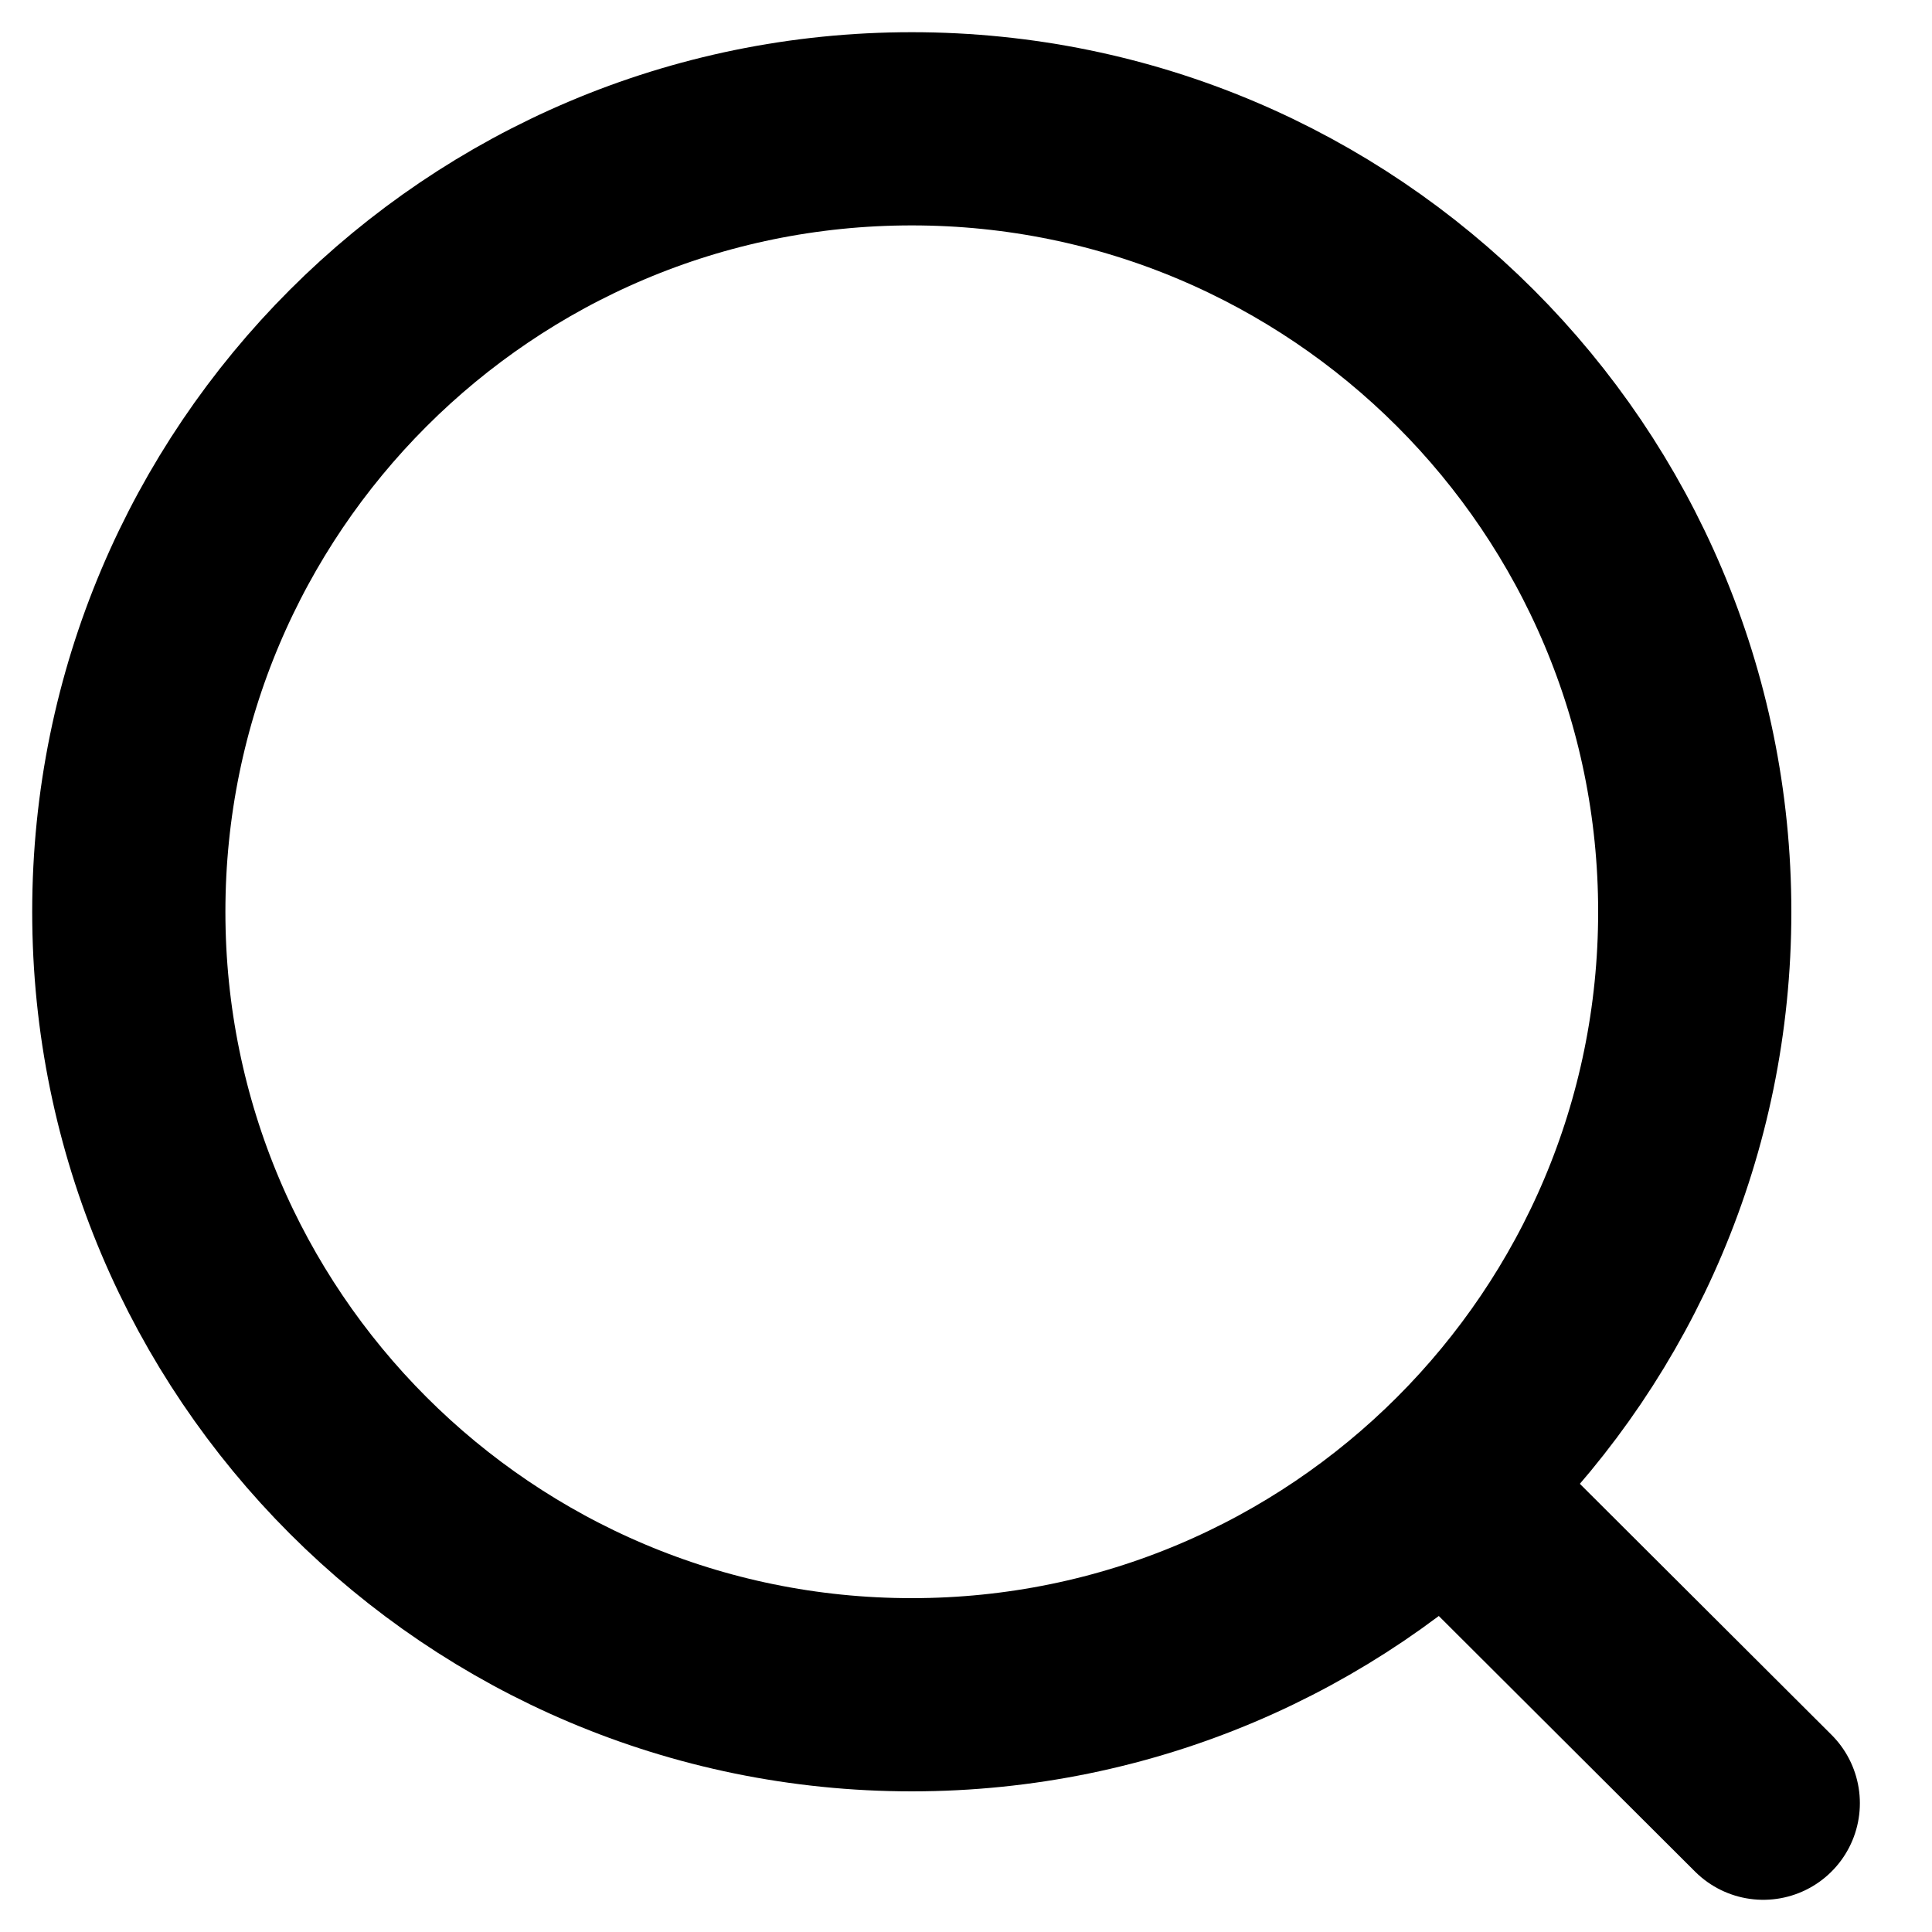
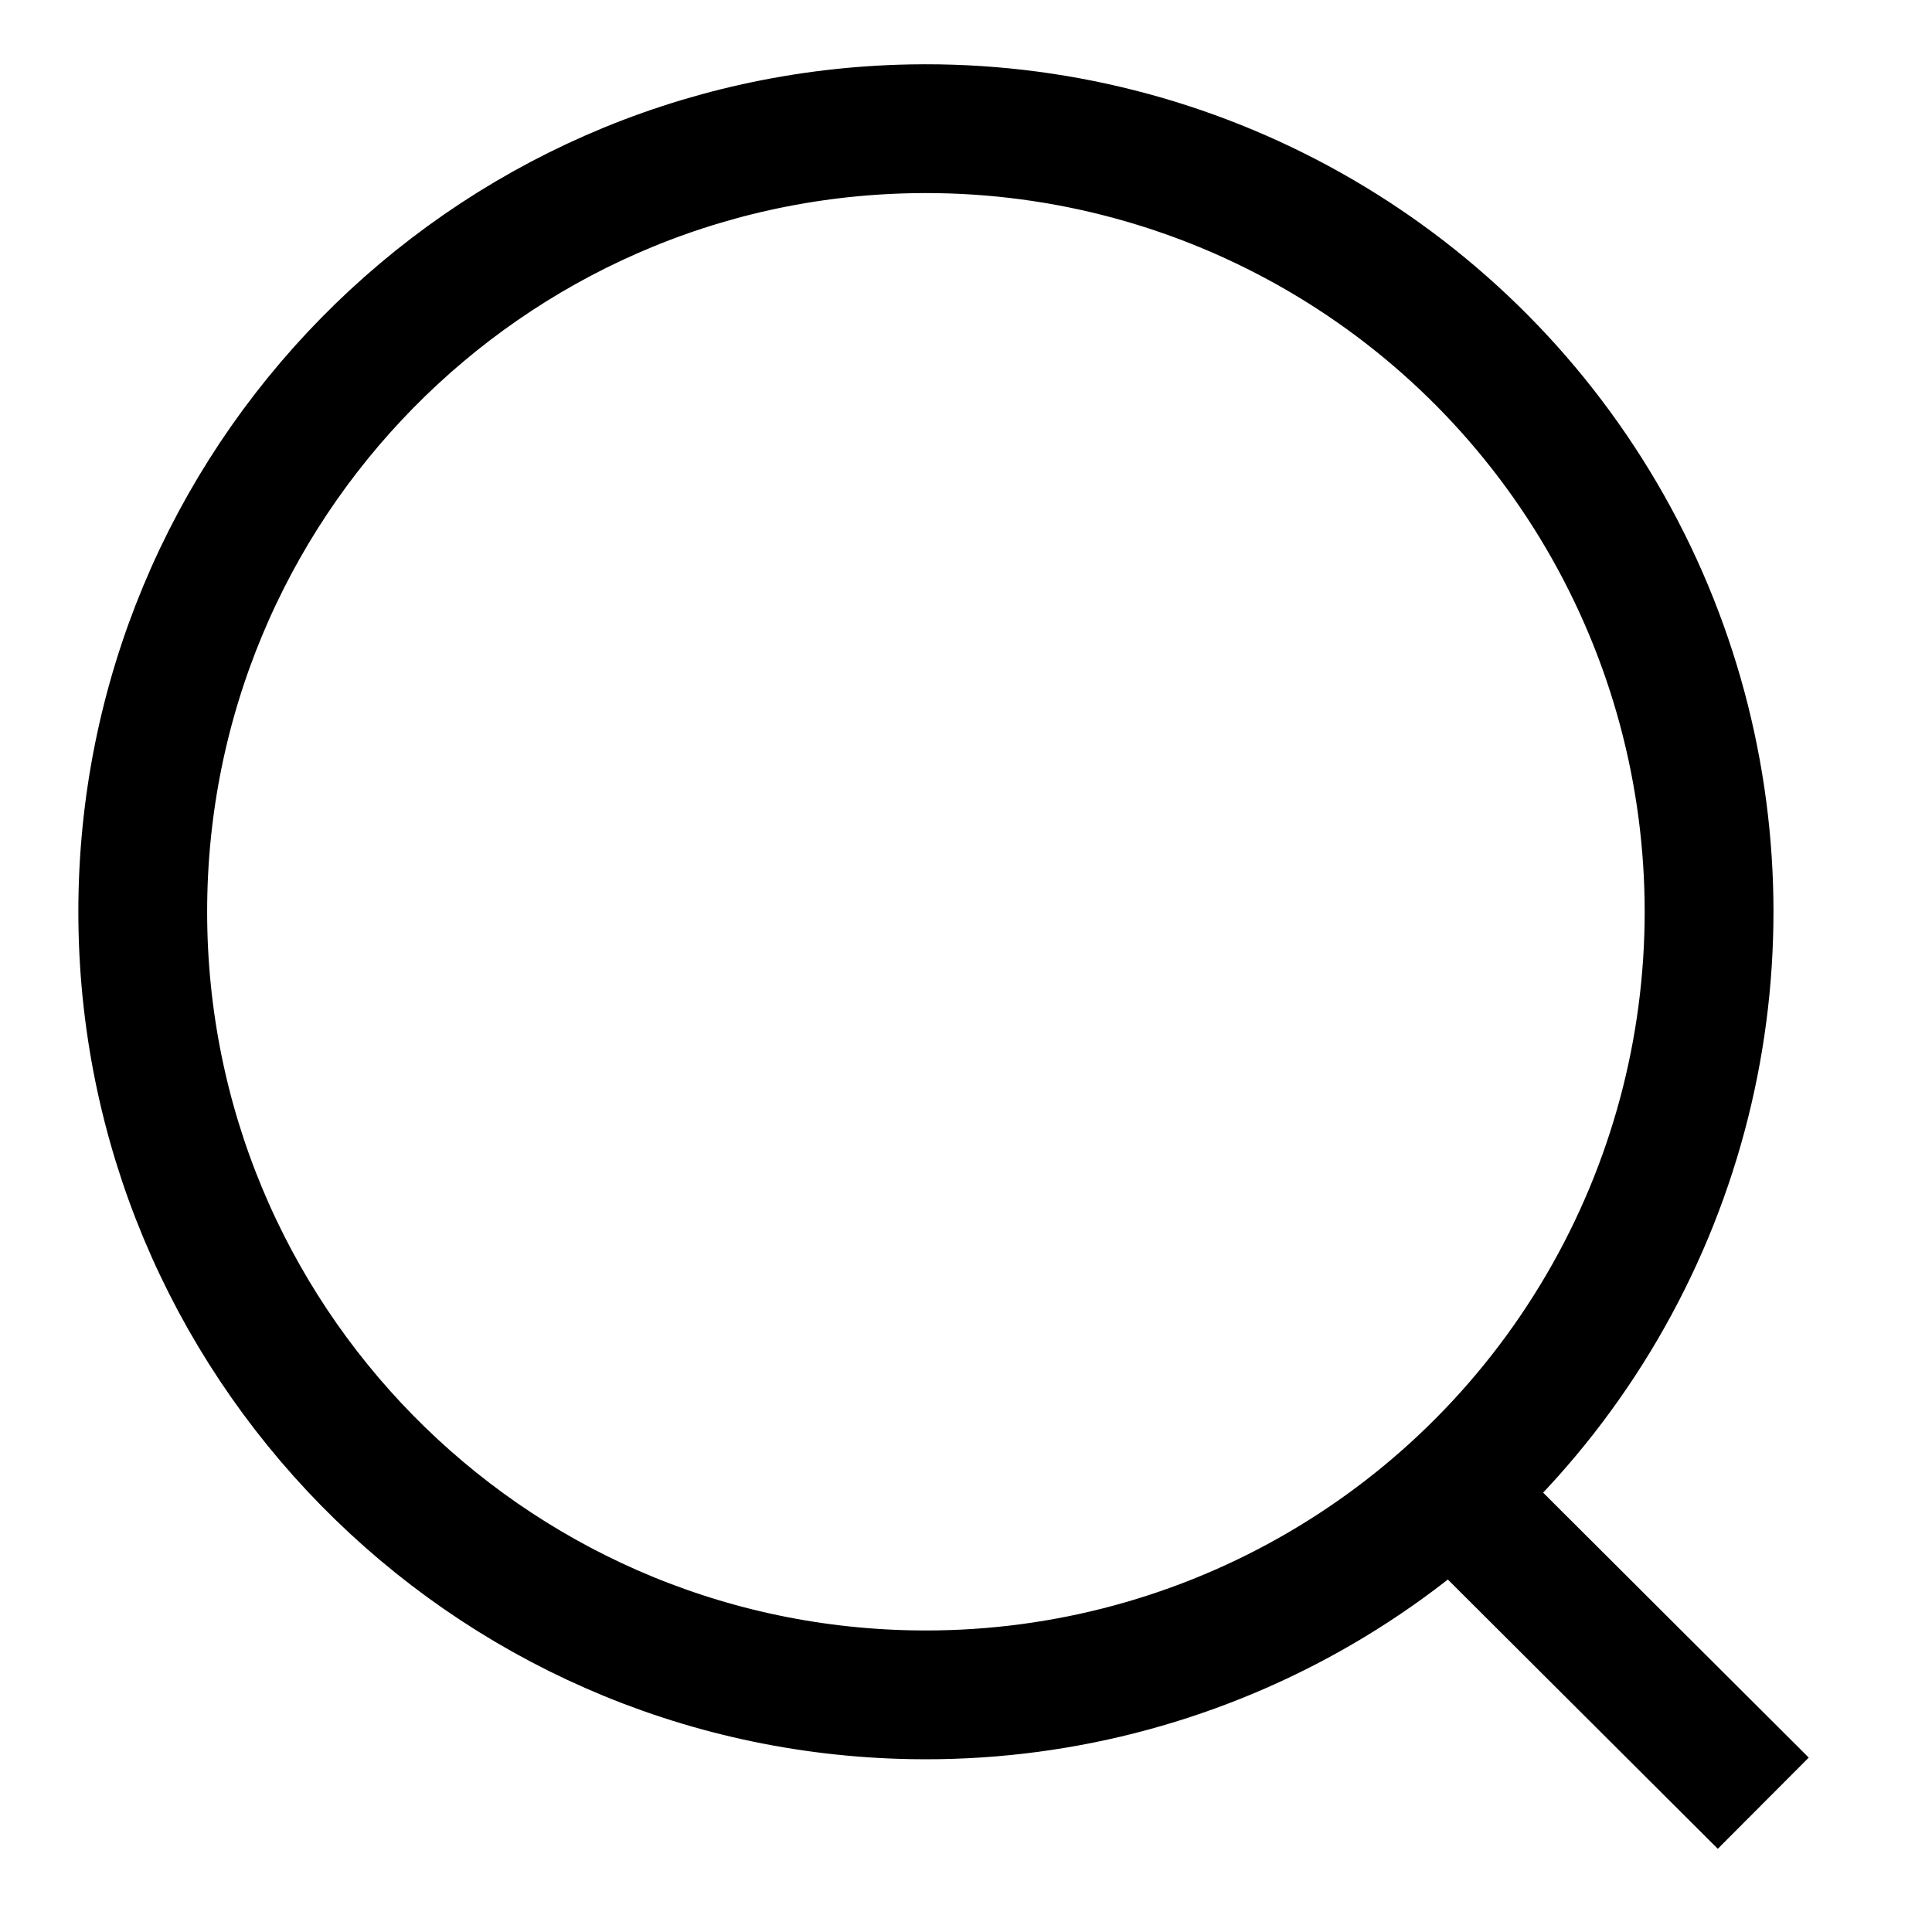
- <svg xmlns="http://www.w3.org/2000/svg" width="15" height="15" viewBox="0 0 15 15" fill="none">
-   <path d="M7.079 13.158C10.436 13.158 13.158 10.436 13.158 7.079C13.158 3.722 10.436 1 7.079 1C3.722 1 1 3.722 1 7.079C1 10.436 3.722 13.158 7.079 13.158Z" stroke="black" stroke-width="1.5" stroke-linecap="round" stroke-linejoin="round" />
-   <path d="M11.307 11.623L13.69 14" stroke="black" stroke-width="1.5" stroke-linecap="round" stroke-linejoin="round" />
+ <svg xmlns="http://www.w3.org/2000/svg" width="15" height="15" fill="none">
+   <path d="M7.08 13.158A6.08 6.08 0 1 0 7.078 1a6.08 6.08 0 0 0 0 12.158ZM11.307 11.623 13.69 14" stroke="#000" />
</svg>
